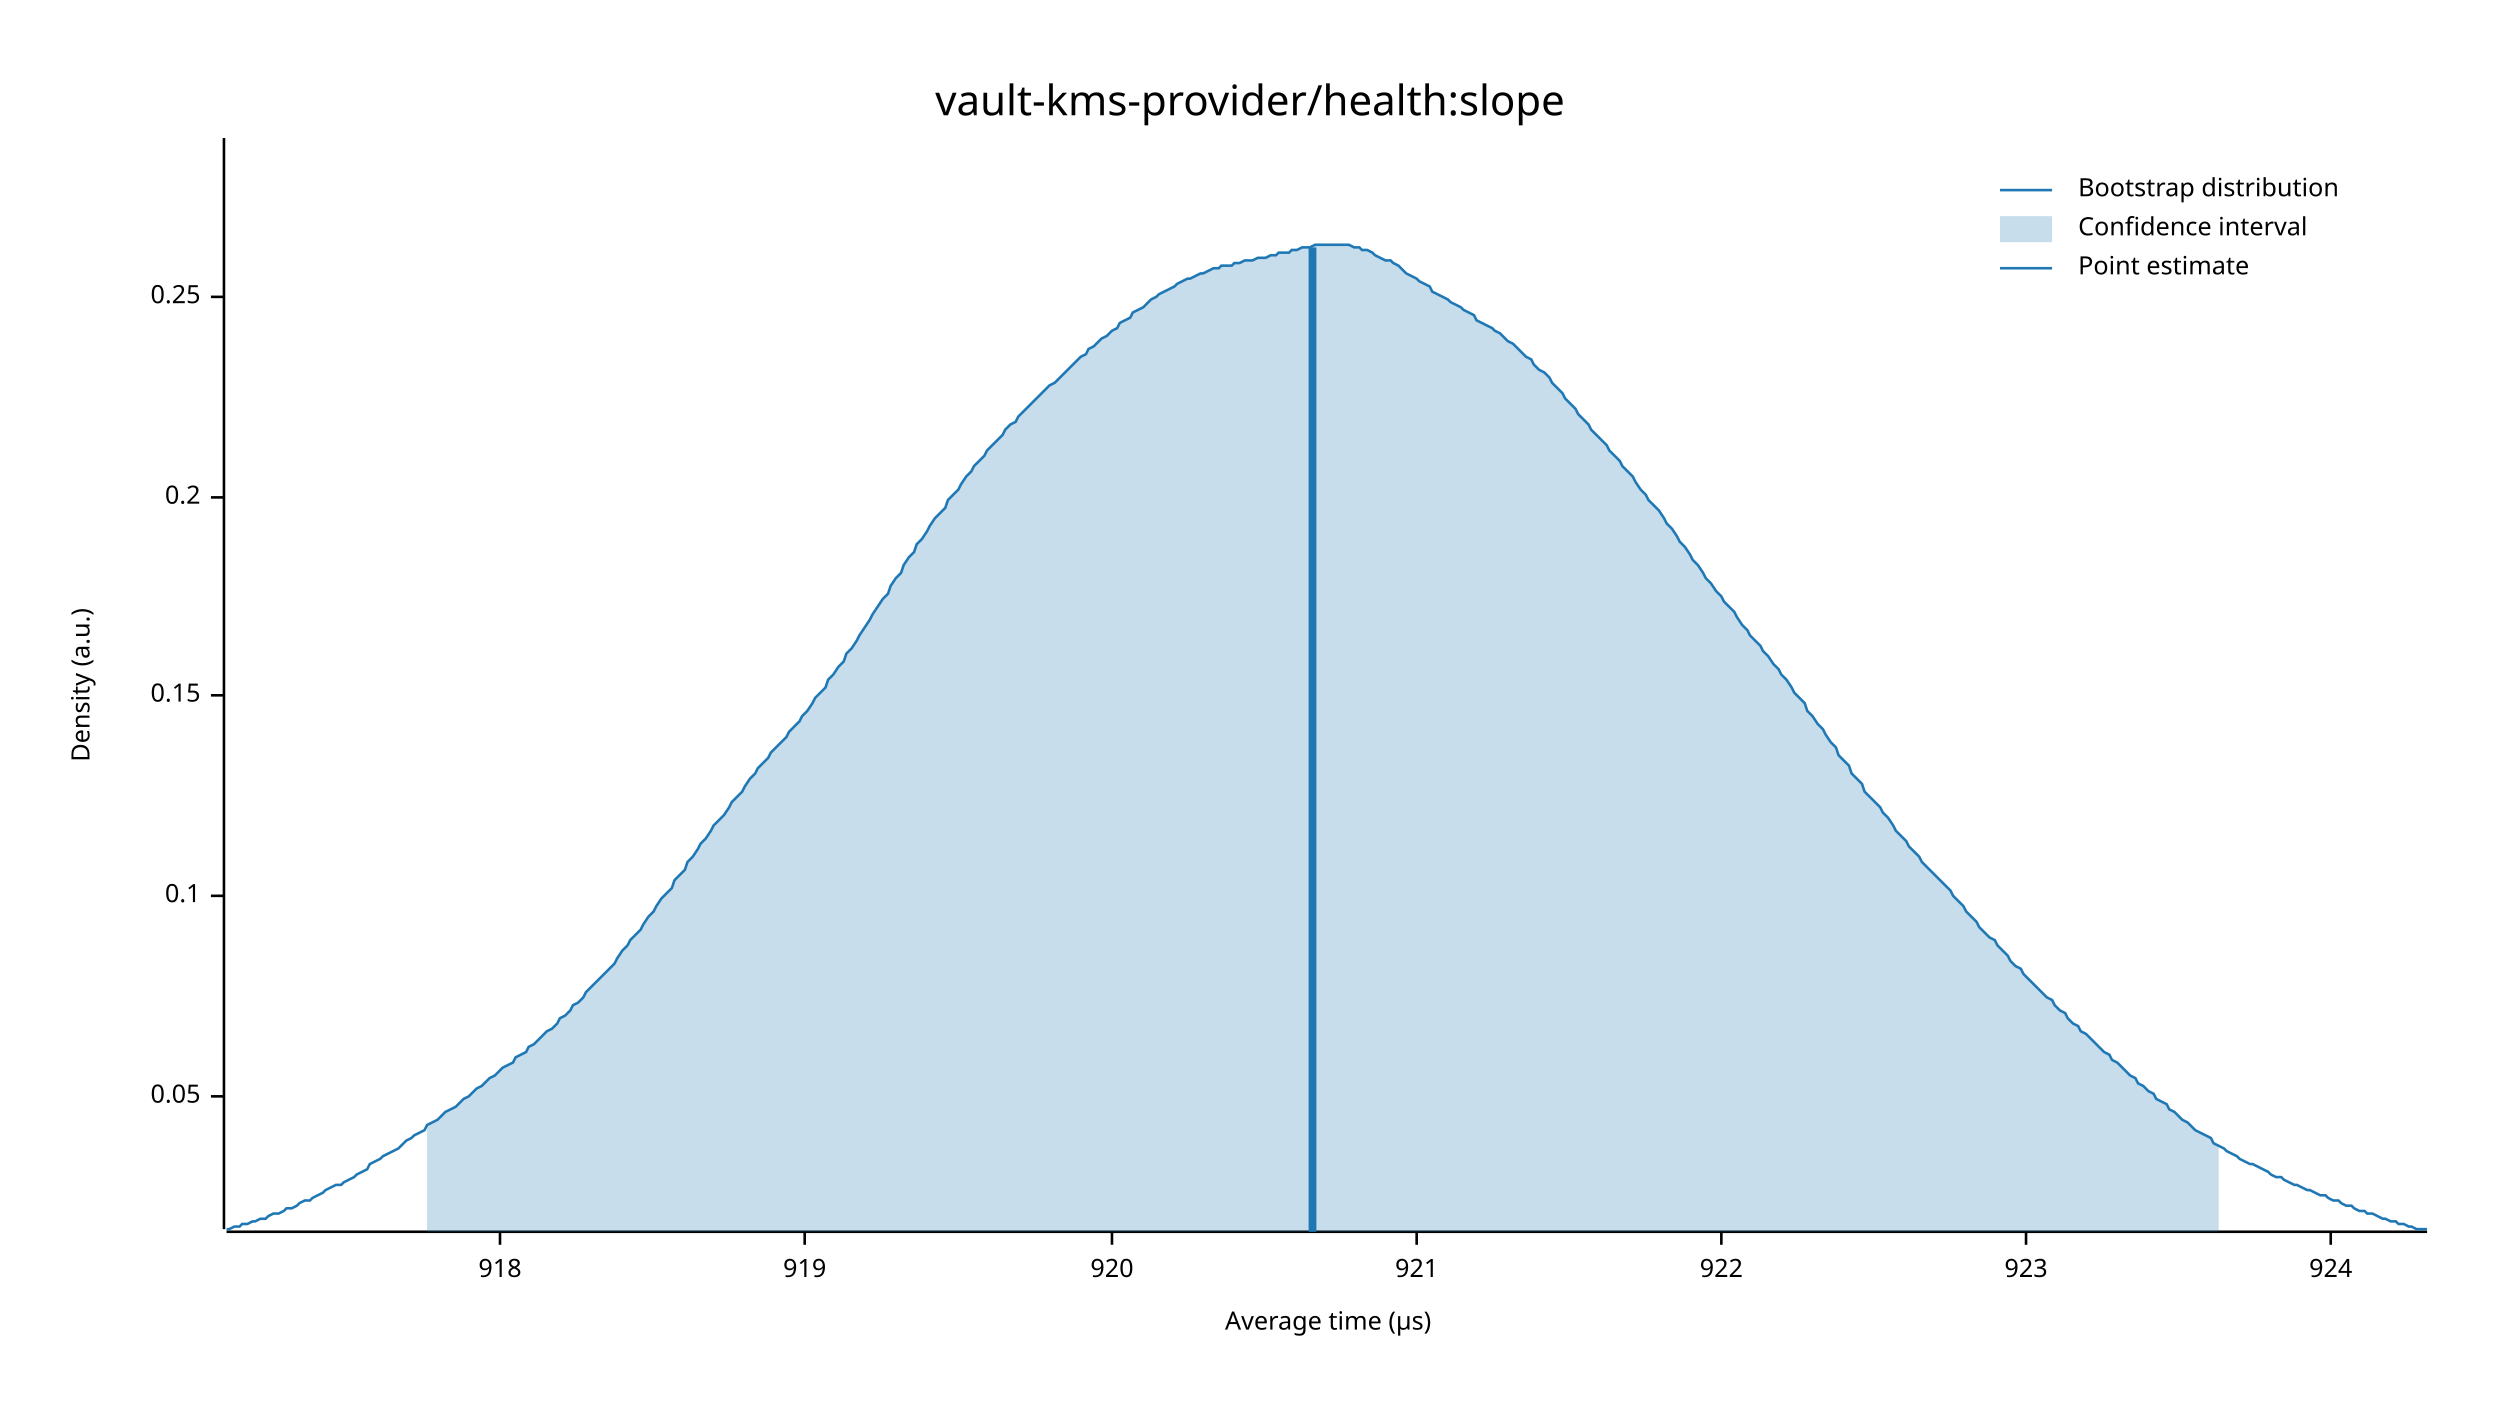
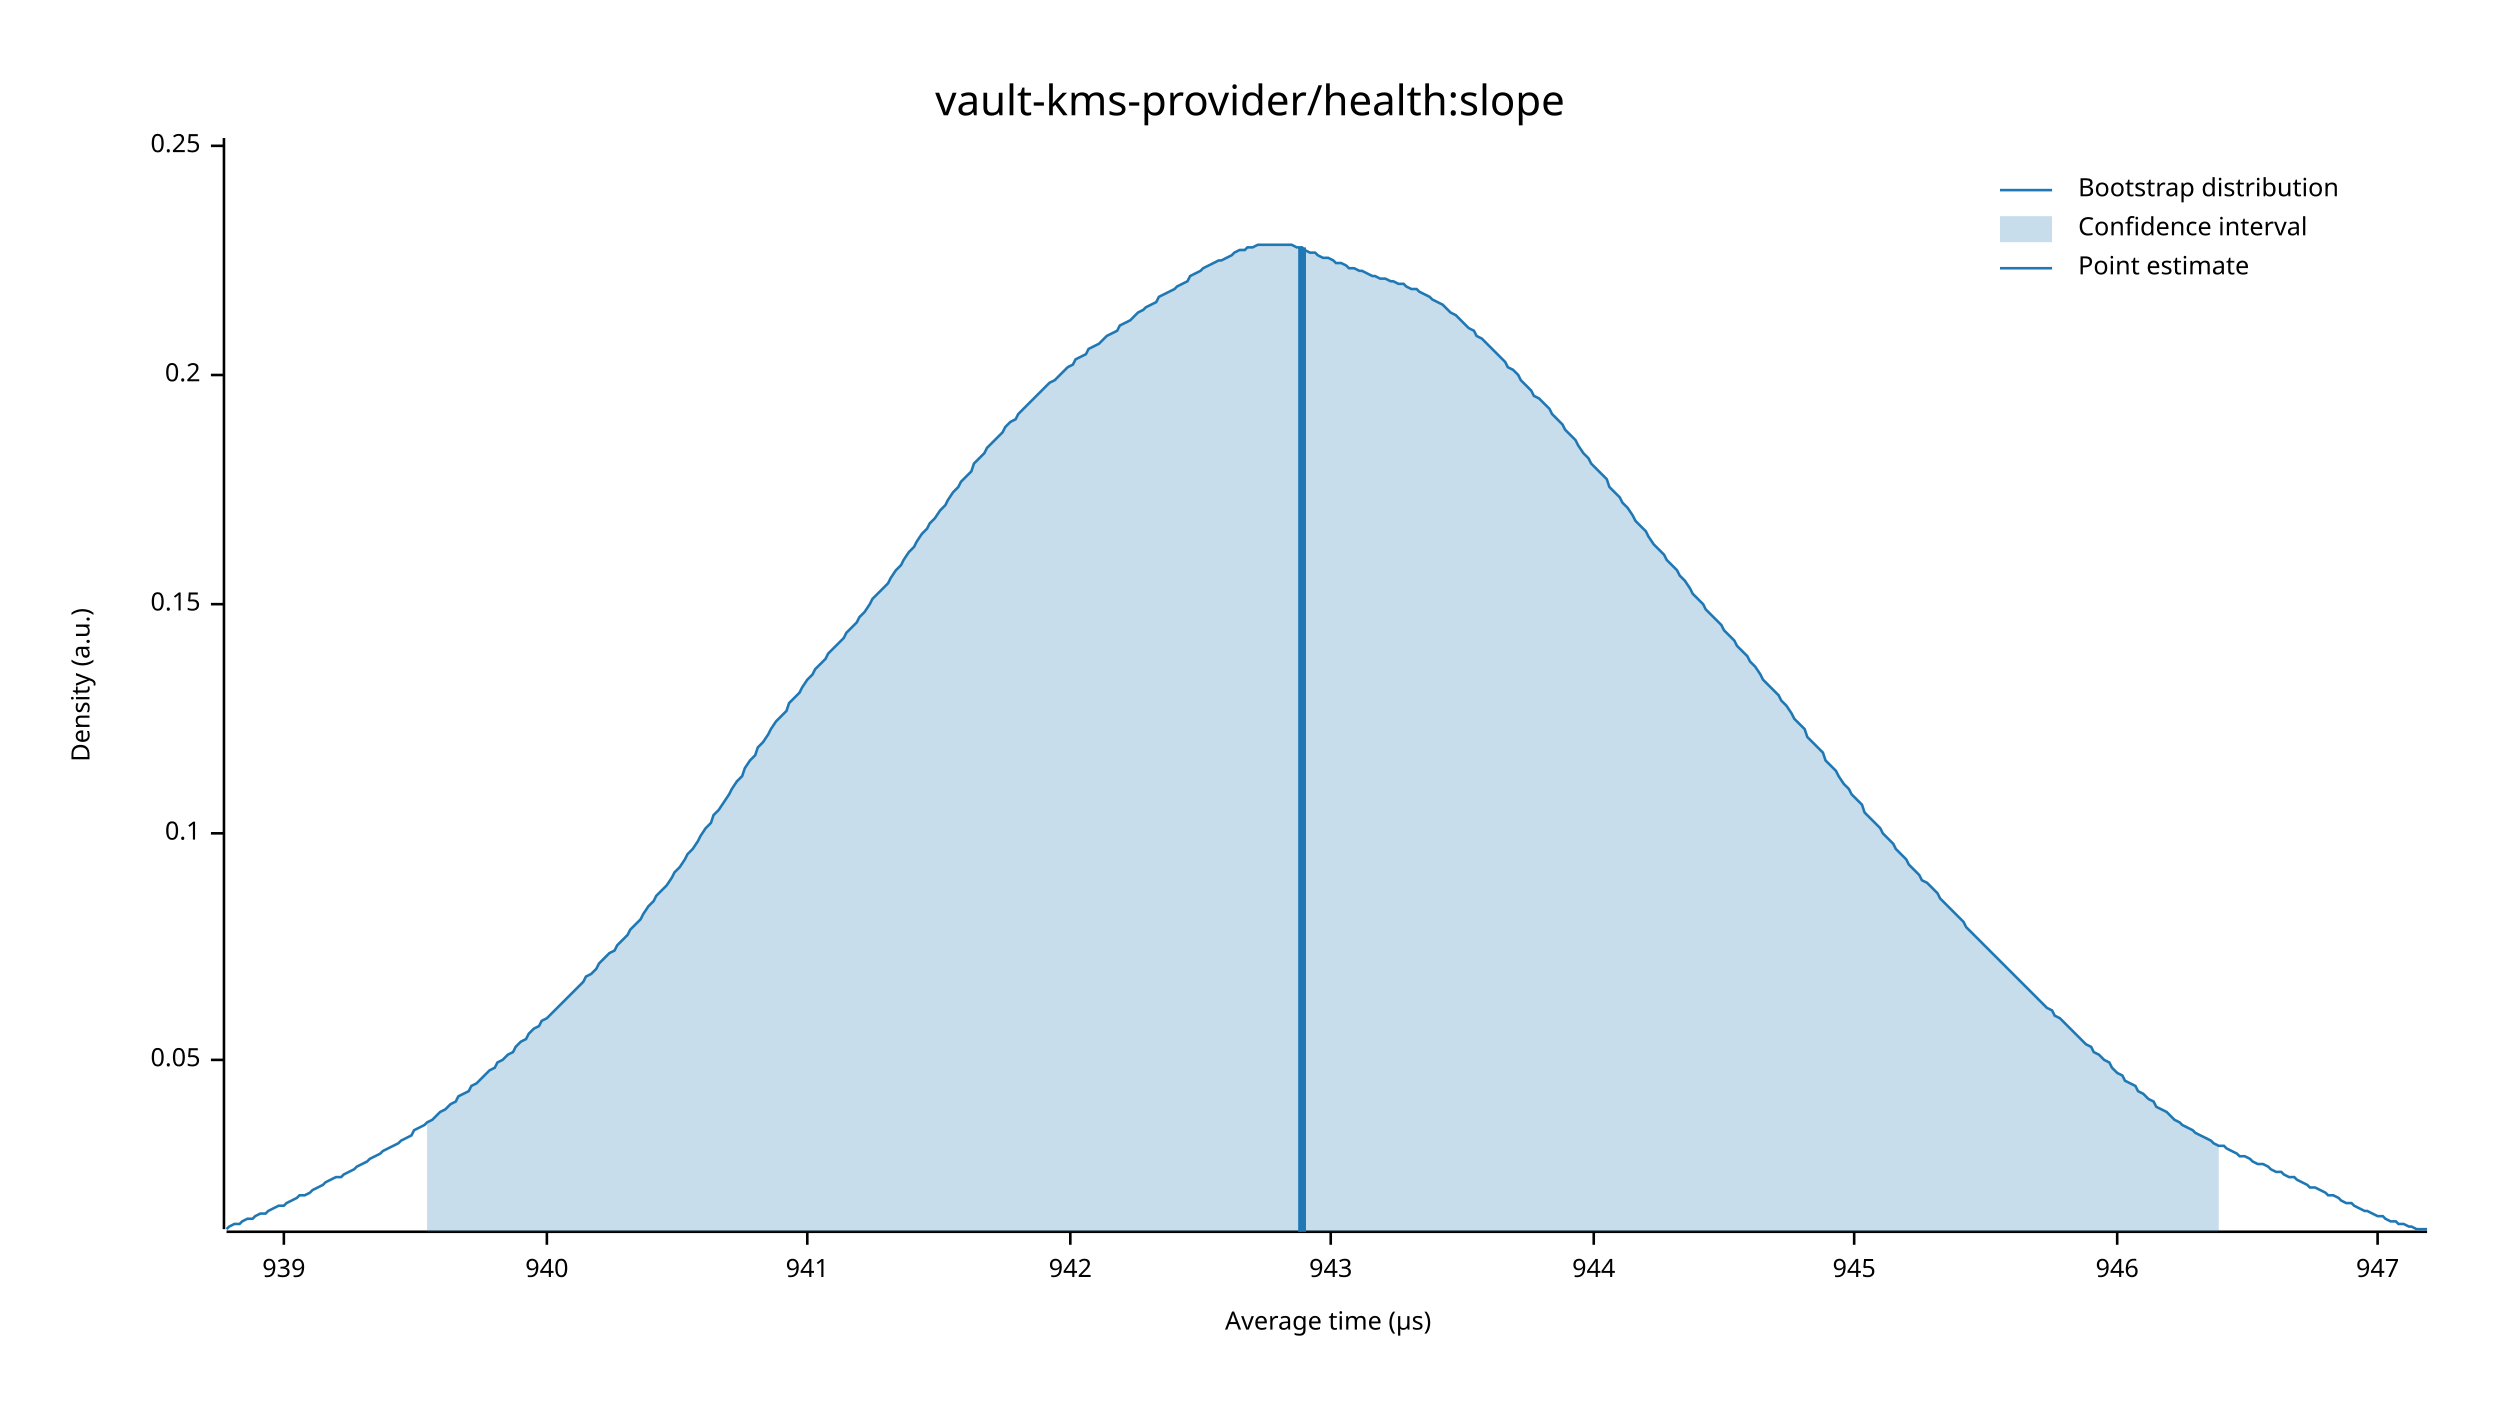
<svg xmlns="http://www.w3.org/2000/svg" width="960" height="540" viewBox="0 0 960 540">
  <text x="480" y="32" dy="0.76em" text-anchor="middle" font-family="sans-serif" font-size="16.129" opacity="1" fill="#000000">
vault-kms-provider/health:slope
</text>
  <text x="27" y="263" dy="0.76em" text-anchor="middle" font-family="sans-serif" font-size="9.677" opacity="1" fill="#000000" transform="rotate(270, 27, 263)">
Density (a.u.)
</text>
  <text x="510" y="513" dy="-0.5ex" text-anchor="middle" font-family="sans-serif" font-size="9.677" opacity="1" fill="#000000">
Average time (µs)
</text>
  <polyline fill="none" opacity="1" stroke="#000000" stroke-width="1" points="86,53 86,472 " />
-   <text x="77" y="421" dy="0.5ex" text-anchor="end" font-family="sans-serif" font-size="9.677" opacity="1" fill="#000000">
+   <text x="77" y="407" dy="0.5ex" text-anchor="end" font-family="sans-serif" font-size="9.677" opacity="1" fill="#000000">
0.05
</text>
-   <polyline fill="none" opacity="1" stroke="#000000" stroke-width="1" points="81,421 86,421 " />
-   <text x="77" y="344" dy="0.5ex" text-anchor="end" font-family="sans-serif" font-size="9.677" opacity="1" fill="#000000">
+   <polyline fill="none" opacity="1" stroke="#000000" stroke-width="1" points="81,407 86,407 " />
+   <text x="77" y="320" dy="0.5ex" text-anchor="end" font-family="sans-serif" font-size="9.677" opacity="1" fill="#000000">
0.1
</text>
-   <polyline fill="none" opacity="1" stroke="#000000" stroke-width="1" points="81,344 86,344 " />
-   <text x="77" y="267" dy="0.5ex" text-anchor="end" font-family="sans-serif" font-size="9.677" opacity="1" fill="#000000">
+   <polyline fill="none" opacity="1" stroke="#000000" stroke-width="1" points="81,320 86,320 " />
+   <text x="77" y="232" dy="0.5ex" text-anchor="end" font-family="sans-serif" font-size="9.677" opacity="1" fill="#000000">
0.15
</text>
-   <polyline fill="none" opacity="1" stroke="#000000" stroke-width="1" points="81,267 86,267 " />
-   <text x="77" y="191" dy="0.5ex" text-anchor="end" font-family="sans-serif" font-size="9.677" opacity="1" fill="#000000">
+   <polyline fill="none" opacity="1" stroke="#000000" stroke-width="1" points="81,232 86,232 " />
+   <text x="77" y="144" dy="0.5ex" text-anchor="end" font-family="sans-serif" font-size="9.677" opacity="1" fill="#000000">
0.2
</text>
-   <polyline fill="none" opacity="1" stroke="#000000" stroke-width="1" points="81,191 86,191 " />
-   <text x="77" y="114" dy="0.5ex" text-anchor="end" font-family="sans-serif" font-size="9.677" opacity="1" fill="#000000">
+   <polyline fill="none" opacity="1" stroke="#000000" stroke-width="1" points="81,144 86,144 " />
+   <text x="77" y="56" dy="0.5ex" text-anchor="end" font-family="sans-serif" font-size="9.677" opacity="1" fill="#000000">
0.25
</text>
-   <polyline fill="none" opacity="1" stroke="#000000" stroke-width="1" points="81,114 86,114 " />
+   <polyline fill="none" opacity="1" stroke="#000000" stroke-width="1" points="81,56 86,56 " />
  <polyline fill="none" opacity="1" stroke="#000000" stroke-width="1" points="87,473 932,473 " />
-   <text x="192" y="483" dy="0.76em" text-anchor="middle" font-family="sans-serif" font-size="9.677" opacity="1" fill="#000000">
- 918
+   <text x="109" y="483" dy="0.76em" text-anchor="middle" font-family="sans-serif" font-size="9.677" opacity="1" fill="#000000">
+ 939
</text>
-   <polyline fill="none" opacity="1" stroke="#000000" stroke-width="1" points="192,473 192,478 " />
-   <text x="309" y="483" dy="0.76em" text-anchor="middle" font-family="sans-serif" font-size="9.677" opacity="1" fill="#000000">
- 919
+   <polyline fill="none" opacity="1" stroke="#000000" stroke-width="1" points="109,473 109,478 " />
+   <text x="210" y="483" dy="0.76em" text-anchor="middle" font-family="sans-serif" font-size="9.677" opacity="1" fill="#000000">
+ 940
</text>
-   <polyline fill="none" opacity="1" stroke="#000000" stroke-width="1" points="309,473 309,478 " />
-   <text x="427" y="483" dy="0.76em" text-anchor="middle" font-family="sans-serif" font-size="9.677" opacity="1" fill="#000000">
- 920
+   <polyline fill="none" opacity="1" stroke="#000000" stroke-width="1" points="210,473 210,478 " />
+   <text x="310" y="483" dy="0.76em" text-anchor="middle" font-family="sans-serif" font-size="9.677" opacity="1" fill="#000000">
+ 941
</text>
-   <polyline fill="none" opacity="1" stroke="#000000" stroke-width="1" points="427,473 427,478 " />
-   <text x="544" y="483" dy="0.76em" text-anchor="middle" font-family="sans-serif" font-size="9.677" opacity="1" fill="#000000">
- 921
+   <polyline fill="none" opacity="1" stroke="#000000" stroke-width="1" points="310,473 310,478 " />
+   <text x="411" y="483" dy="0.76em" text-anchor="middle" font-family="sans-serif" font-size="9.677" opacity="1" fill="#000000">
+ 942
</text>
-   <polyline fill="none" opacity="1" stroke="#000000" stroke-width="1" points="544,473 544,478 " />
-   <text x="661" y="483" dy="0.76em" text-anchor="middle" font-family="sans-serif" font-size="9.677" opacity="1" fill="#000000">
- 922
+   <polyline fill="none" opacity="1" stroke="#000000" stroke-width="1" points="411,473 411,478 " />
+   <text x="511" y="483" dy="0.76em" text-anchor="middle" font-family="sans-serif" font-size="9.677" opacity="1" fill="#000000">
+ 943
</text>
-   <polyline fill="none" opacity="1" stroke="#000000" stroke-width="1" points="661,473 661,478 " />
-   <text x="778" y="483" dy="0.76em" text-anchor="middle" font-family="sans-serif" font-size="9.677" opacity="1" fill="#000000">
- 923
+   <polyline fill="none" opacity="1" stroke="#000000" stroke-width="1" points="511,473 511,478 " />
+   <text x="612" y="483" dy="0.76em" text-anchor="middle" font-family="sans-serif" font-size="9.677" opacity="1" fill="#000000">
+ 944
</text>
-   <polyline fill="none" opacity="1" stroke="#000000" stroke-width="1" points="778,473 778,478 " />
-   <text x="895" y="483" dy="0.76em" text-anchor="middle" font-family="sans-serif" font-size="9.677" opacity="1" fill="#000000">
- 924
+   <polyline fill="none" opacity="1" stroke="#000000" stroke-width="1" points="612,473 612,478 " />
+   <text x="712" y="483" dy="0.76em" text-anchor="middle" font-family="sans-serif" font-size="9.677" opacity="1" fill="#000000">
+ 945
</text>
-   <polyline fill="none" opacity="1" stroke="#000000" stroke-width="1" points="895,473 895,478 " />
-   <polyline fill="none" opacity="1" stroke="#1F78B4" stroke-width="1" points="87,472 88,472 90,471 92,471 93,470 95,470 97,469 98,469 100,468 102,468 103,467 105,466 107,466 109,465 110,464 112,464 114,463 115,462 117,461 119,461 120,460 122,459 124,458 125,457 127,456 129,455 131,455 132,454 134,453 136,452 137,451 139,450 141,449 142,447 144,446 146,445 147,444 149,443 151,442 153,441 154,440 156,438 158,437 159,436 161,435 163,434 164,432 166,431 168,430 169,429 171,427 173,426 175,425 176,424 178,422 180,421 181,420 183,418 185,417 186,416 188,414 190,413 191,412 193,410 195,409 197,408 198,406 200,405 202,404 203,402 205,401 207,399 208,398 210,396 212,395 214,393 215,391 217,390 219,388 220,386 222,385 224,383 225,381 227,379 229,377 230,376 232,374 234,372 236,370 237,368 239,365 241,363 242,361 244,359 246,357 247,355 249,352 251,350 252,348 254,345 256,343 258,341 259,338 261,336 263,334 264,331 266,329 268,326 269,324 271,322 273,319 274,317 276,315 278,313 280,310 281,308 283,306 285,304 286,302 288,299 290,297 291,295 293,293 295,291 296,289 298,287 300,285 302,283 303,281 305,279 307,277 308,275 310,273 312,270 313,268 315,266 317,264 318,261 320,259 322,256 324,254 325,251 327,249 329,246 330,244 332,241 334,238 335,236 337,233 339,230 341,228 342,225 344,222 346,220 347,217 349,214 351,212 352,209 354,207 356,204 357,202 359,199 361,197 363,195 364,192 366,190 368,188 369,186 371,183 373,181 374,179 376,177 378,175 379,173 381,171 383,169 385,167 386,165 388,163 390,162 391,160 393,158 395,156 396,155 398,153 400,151 401,150 403,148 405,147 407,145 408,144 410,142 412,140 413,139 415,137 417,136 418,134 420,133 422,131 423,130 425,129 427,127 429,126 430,124 432,123 434,122 435,120 437,119 439,118 440,117 442,115 444,114 445,113 447,112 449,111 451,110 452,109 454,108 456,107 457,107 459,106 461,105 462,105 464,104 466,103 468,103 469,102 471,102 473,102 474,101 476,101 478,100 479,100 481,100 483,99 484,99 486,99 488,98 490,98 491,97 493,97 495,97 496,96 498,96 500,95 501,95 503,95 505,94 506,94 508,94 510,94 512,94 513,94 515,94 517,94 518,94 520,95 522,95 523,96 525,96 527,97 528,98 530,99 532,100 534,100 535,101 537,102 539,104 540,105 542,106 544,107 545,108 547,109 549,110 550,112 552,113 554,114 556,115 557,116 559,117 561,118 562,119 564,120 566,121 567,123 569,124 571,125 573,126 574,127 576,128 578,130 579,131 581,132 583,134 584,135 586,137 588,138 589,140 591,142 593,143 595,145 596,147 598,149 600,151 601,153 603,155 605,157 606,159 608,161 610,163 611,165 613,167 615,169 617,171 618,173 620,175 622,177 623,179 625,181 627,183 628,185 630,188 632,190 633,192 635,194 637,196 639,199 640,201 642,203 644,206 645,208 647,210 649,213 650,215 652,217 654,220 655,222 657,224 659,227 661,229 662,231 664,233 666,235 667,237 669,240 671,242 672,244 674,246 676,248 677,250 679,252 681,255 683,257 684,259 686,261 688,264 689,266 691,268 693,270 694,273 696,275 698,278 700,280 701,282 703,285 705,287 706,290 708,292 710,294 711,297 713,299 715,301 716,304 718,306 720,308 722,310 723,312 725,314 727,317 728,319 730,321 732,323 733,325 735,327 737,329 738,331 740,333 742,335 744,337 745,338 747,340 749,342 750,344 752,346 754,348 755,350 757,352 759,354 760,356 762,358 764,360 766,361 767,363 769,365 771,367 772,369 774,371 776,372 777,374 779,376 781,378 782,379 784,381 786,383 788,384 789,386 791,388 793,389 794,391 796,393 798,394 799,396 801,397 803,399 804,400 806,402 808,404 810,405 811,407 813,408 815,410 816,411 818,413 820,414 821,416 823,417 825,419 827,420 828,422 830,423 832,424 833,426 835,427 837,429 838,430 840,431 842,433 843,434 845,435 847,436 849,437 850,439 852,440 854,441 855,442 857,443 859,444 860,445 862,446 864,447 865,447 867,448 869,449 871,450 872,451 874,452 876,452 877,453 879,454 881,455 882,455 884,456 886,457 887,457 889,458 891,459 893,459 894,460 896,461 898,461 899,462 901,463 903,463 904,464 906,465 908,465 909,466 911,466 913,467 915,468 916,468 918,469 920,469 921,470 923,470 925,471 926,471 928,472 930,472 932,472 " />
-   <polygon opacity="0.25" fill="#1F78B4" points="164,432 166,431 168,430 169,429 171,427 173,426 175,425 176,424 178,422 180,421 181,420 183,418 185,417 186,416 188,414 190,413 191,412 193,410 195,409 197,408 198,406 200,405 202,404 203,402 205,401 207,399 208,398 210,396 212,395 214,393 215,391 217,390 219,388 220,386 222,385 224,383 225,381 227,379 229,377 230,376 232,374 234,372 236,370 237,368 239,365 241,363 242,361 244,359 246,357 247,355 249,352 251,350 252,348 254,345 256,343 258,341 259,338 261,336 263,334 264,331 266,329 268,326 269,324 271,322 273,319 274,317 276,315 278,313 280,310 281,308 283,306 285,304 286,302 288,299 290,297 291,295 293,293 295,291 296,289 298,287 300,285 302,283 303,281 305,279 307,277 308,275 310,273 312,270 313,268 315,266 317,264 318,261 320,259 322,256 324,254 325,251 327,249 329,246 330,244 332,241 334,238 335,236 337,233 339,230 341,228 342,225 344,222 346,220 347,217 349,214 351,212 352,209 354,207 356,204 357,202 359,199 361,197 363,195 364,192 366,190 368,188 369,186 371,183 373,181 374,179 376,177 378,175 379,173 381,171 383,169 385,167 386,165 388,163 390,162 391,160 393,158 395,156 396,155 398,153 400,151 401,150 403,148 405,147 407,145 408,144 410,142 412,140 413,139 415,137 417,136 418,134 420,133 422,131 423,130 425,129 427,127 429,126 430,124 432,123 434,122 435,120 437,119 439,118 440,117 442,115 444,114 445,113 447,112 449,111 451,110 452,109 454,108 456,107 457,107 459,106 461,105 462,105 464,104 466,103 468,103 469,102 471,102 473,102 474,101 476,101 478,100 479,100 481,100 483,99 484,99 486,99 488,98 490,98 491,97 493,97 495,97 496,96 498,96 500,95 501,95 503,95 505,94 506,94 508,94 510,94 512,94 513,94 515,94 517,94 518,94 520,95 522,95 523,96 525,96 527,97 528,98 530,99 532,100 534,100 535,101 537,102 539,104 540,105 542,106 544,107 545,108 547,109 549,110 550,112 552,113 554,114 556,115 557,116 559,117 561,118 562,119 564,120 566,121 567,123 569,124 571,125 573,126 574,127 576,128 578,130 579,131 581,132 583,134 584,135 586,137 588,138 589,140 591,142 593,143 595,145 596,147 598,149 600,151 601,153 603,155 605,157 606,159 608,161 610,163 611,165 613,167 615,169 617,171 618,173 620,175 622,177 623,179 625,181 627,183 628,185 630,188 632,190 633,192 635,194 637,196 639,199 640,201 642,203 644,206 645,208 647,210 649,213 650,215 652,217 654,220 655,222 657,224 659,227 661,229 662,231 664,233 666,235 667,237 669,240 671,242 672,244 674,246 676,248 677,250 679,252 681,255 683,257 684,259 686,261 688,264 689,266 691,268 693,270 694,273 696,275 698,278 700,280 701,282 703,285 705,287 706,290 708,292 710,294 711,297 713,299 715,301 716,304 718,306 720,308 722,310 723,312 725,314 727,317 728,319 730,321 732,323 733,325 735,327 737,329 738,331 740,333 742,335 744,337 745,338 747,340 749,342 750,344 752,346 754,348 755,350 757,352 759,354 760,356 762,358 764,360 766,361 767,363 769,365 771,367 772,369 774,371 776,372 777,374 779,376 781,378 782,379 784,381 786,383 788,384 789,386 791,388 793,389 794,391 796,393 798,394 799,396 801,397 803,399 804,400 806,402 808,404 810,405 811,407 813,408 815,410 816,411 818,413 820,414 821,416 823,417 825,419 827,420 828,422 830,423 832,424 833,426 835,427 837,429 838,430 840,431 842,433 843,434 845,435 847,436 849,437 850,439 852,440 852,473 164,473 " />
-   <polyline fill="none" opacity="1" stroke="#1F78B4" stroke-width="3" points="504,473 504,95 " />
+   <polyline fill="none" opacity="1" stroke="#000000" stroke-width="1" points="712,473 712,478 " />
+   <text x="813" y="483" dy="0.76em" text-anchor="middle" font-family="sans-serif" font-size="9.677" opacity="1" fill="#000000">
+ 946
+ </text>
+   <polyline fill="none" opacity="1" stroke="#000000" stroke-width="1" points="813,473 813,478 " />
+   <text x="913" y="483" dy="0.76em" text-anchor="middle" font-family="sans-serif" font-size="9.677" opacity="1" fill="#000000">
+ 947
+ </text>
+   <polyline fill="none" opacity="1" stroke="#000000" stroke-width="1" points="913,473 913,478 " />
+   <polyline fill="none" opacity="1" stroke="#1F78B4" stroke-width="1" points="87,472 88,471 90,470 92,470 93,469 95,468 97,468 98,467 100,466 102,466 103,465 105,464 107,463 109,463 110,462 112,461 114,460 115,459 117,459 119,458 120,457 122,456 124,455 125,454 127,453 129,452 131,452 132,451 134,450 136,449 137,448 139,447 141,446 142,445 144,444 146,443 147,442 149,441 151,440 153,439 154,438 156,437 158,436 159,434 161,433 163,432 164,431 166,430 168,428 169,427 171,426 173,424 175,423 176,421 178,420 180,419 181,417 183,416 185,414 186,413 188,411 190,410 191,408 193,407 195,405 197,404 198,402 200,400 202,399 203,397 205,395 207,394 208,392 210,391 212,389 214,387 215,386 217,384 219,382 220,381 222,379 224,377 225,375 227,374 229,372 230,370 232,368 234,366 236,365 237,363 239,361 241,359 242,357 244,355 246,353 247,351 249,348 251,346 252,344 254,342 256,340 258,337 259,335 261,333 263,330 264,328 266,326 268,323 269,321 271,318 273,316 274,313 276,311 278,308 280,305 281,303 283,300 285,298 286,295 288,292 290,290 291,287 293,285 295,282 296,280 298,277 300,275 302,273 303,270 305,268 307,266 308,264 310,261 312,259 313,257 315,255 317,253 318,251 320,249 322,247 324,245 325,243 327,241 329,239 330,237 332,235 334,232 335,230 337,228 339,226 341,224 342,222 344,219 346,217 347,215 349,212 351,210 352,208 354,205 356,203 357,201 359,199 361,196 363,194 364,192 366,189 368,187 369,185 371,183 373,181 374,178 376,176 378,174 379,172 381,170 383,168 385,166 386,164 388,162 390,161 391,159 393,157 395,155 396,154 398,152 400,150 401,149 403,147 405,146 407,144 408,143 410,141 412,140 413,138 415,137 417,136 418,134 420,133 422,132 423,131 425,129 427,128 429,127 430,125 432,124 434,123 435,122 437,120 439,119 440,118 442,117 444,116 445,114 447,113 449,112 451,111 452,110 454,109 456,108 457,106 459,105 461,104 462,103 464,102 466,101 468,100 469,100 471,99 473,98 474,97 476,96 478,96 479,95 481,95 483,94 484,94 486,94 488,94 490,94 491,94 493,94 495,94 496,94 498,95 500,95 501,96 503,97 505,97 506,98 508,99 510,99 512,100 513,101 515,101 517,102 518,103 520,103 522,104 523,104 525,105 527,106 528,106 530,107 532,107 534,108 535,108 537,109 539,109 540,110 542,111 544,111 545,112 547,113 549,114 550,115 552,116 554,117 556,119 557,120 559,121 561,123 562,124 564,126 566,127 567,129 569,130 571,132 573,134 574,135 576,137 578,139 579,141 581,142 583,144 584,146 586,148 588,150 589,152 591,153 593,155 595,157 596,159 598,161 600,163 601,165 603,167 605,169 606,171 608,174 610,176 611,178 613,180 615,182 617,184 618,187 620,189 622,191 623,193 625,195 627,198 628,200 630,202 632,204 633,206 635,209 637,211 639,213 640,215 642,217 644,219 645,221 647,223 649,226 650,228 652,230 654,232 655,234 657,236 659,238 661,240 662,242 664,244 666,246 667,248 669,250 671,252 672,254 674,256 676,259 677,261 679,263 681,265 683,267 684,269 686,271 688,274 689,276 691,278 693,280 694,283 696,285 698,287 700,289 701,292 703,294 705,296 706,298 708,301 710,303 711,305 713,307 715,309 716,312 718,314 720,316 722,318 723,320 725,322 727,324 728,326 730,328 732,330 733,332 735,334 737,336 738,338 740,339 742,341 744,343 745,345 747,347 749,349 750,350 752,352 754,354 755,356 757,358 759,360 760,361 762,363 764,365 766,367 767,368 769,370 771,372 772,373 774,375 776,377 777,378 779,380 781,382 782,383 784,385 786,387 788,388 789,390 791,391 793,393 794,394 796,396 798,398 799,399 801,401 803,402 804,404 806,405 808,407 810,408 811,410 813,412 815,413 816,415 818,416 820,417 821,419 823,420 825,422 827,423 828,425 830,426 832,427 833,428 835,430 837,431 838,432 840,433 842,434 843,435 845,436 847,437 849,438 850,439 852,440 854,440 855,441 857,442 859,443 860,444 862,444 864,445 865,446 867,447 869,447 871,448 872,449 874,450 876,450 877,451 879,452 881,452 882,453 884,454 886,455 887,456 889,456 891,457 893,458 894,459 896,459 898,460 899,461 901,462 903,462 904,463 906,464 908,465 909,465 911,466 913,467 915,467 916,468 918,469 920,469 921,470 923,470 925,471 926,471 928,472 930,472 932,472 " />
+   <polygon opacity="0.25" fill="#1F78B4" points="164,431 166,430 168,428 169,427 171,426 173,424 175,423 176,421 178,420 180,419 181,417 183,416 185,414 186,413 188,411 190,410 191,408 193,407 195,405 197,404 198,402 200,400 202,399 203,397 205,395 207,394 208,392 210,391 212,389 214,387 215,386 217,384 219,382 220,381 222,379 224,377 225,375 227,374 229,372 230,370 232,368 234,366 236,365 237,363 239,361 241,359 242,357 244,355 246,353 247,351 249,348 251,346 252,344 254,342 256,340 258,337 259,335 261,333 263,330 264,328 266,326 268,323 269,321 271,318 273,316 274,313 276,311 278,308 280,305 281,303 283,300 285,298 286,295 288,292 290,290 291,287 293,285 295,282 296,280 298,277 300,275 302,273 303,270 305,268 307,266 308,264 310,261 312,259 313,257 315,255 317,253 318,251 320,249 322,247 324,245 325,243 327,241 329,239 330,237 332,235 334,232 335,230 337,228 339,226 341,224 342,222 344,219 346,217 347,215 349,212 351,210 352,208 354,205 356,203 357,201 359,199 361,196 363,194 364,192 366,189 368,187 369,185 371,183 373,181 374,178 376,176 378,174 379,172 381,170 383,168 385,166 386,164 388,162 390,161 391,159 393,157 395,155 396,154 398,152 400,150 401,149 403,147 405,146 407,144 408,143 410,141 412,140 413,138 415,137 417,136 418,134 420,133 422,132 423,131 425,129 427,128 429,127 430,125 432,124 434,123 435,122 437,120 439,119 440,118 442,117 444,116 445,114 447,113 449,112 451,111 452,110 454,109 456,108 457,106 459,105 461,104 462,103 464,102 466,101 468,100 469,100 471,99 473,98 474,97 476,96 478,96 479,95 481,95 483,94 484,94 486,94 488,94 490,94 491,94 493,94 495,94 496,94 498,95 500,95 501,96 503,97 505,97 506,98 508,99 510,99 512,100 513,101 515,101 517,102 518,103 520,103 522,104 523,104 525,105 527,106 528,106 530,107 532,107 534,108 535,108 537,109 539,109 540,110 542,111 544,111 545,112 547,113 549,114 550,115 552,116 554,117 556,119 557,120 559,121 561,123 562,124 564,126 566,127 567,129 569,130 571,132 573,134 574,135 576,137 578,139 579,141 581,142 583,144 584,146 586,148 588,150 589,152 591,153 593,155 595,157 596,159 598,161 600,163 601,165 603,167 605,169 606,171 608,174 610,176 611,178 613,180 615,182 617,184 618,187 620,189 622,191 623,193 625,195 627,198 628,200 630,202 632,204 633,206 635,209 637,211 639,213 640,215 642,217 644,219 645,221 647,223 649,226 650,228 652,230 654,232 655,234 657,236 659,238 661,240 662,242 664,244 666,246 667,248 669,250 671,252 672,254 674,256 676,259 677,261 679,263 681,265 683,267 684,269 686,271 688,274 689,276 691,278 693,280 694,283 696,285 698,287 700,289 701,292 703,294 705,296 706,298 708,301 710,303 711,305 713,307 715,309 716,312 718,314 720,316 722,318 723,320 725,322 727,324 728,326 730,328 732,330 733,332 735,334 737,336 738,338 740,339 742,341 744,343 745,345 747,347 749,349 750,350 752,352 754,354 755,356 757,358 759,360 760,361 762,363 764,365 766,367 767,368 769,370 771,372 772,373 774,375 776,377 777,378 779,380 781,382 782,383 784,385 786,387 788,388 789,390 791,391 793,393 794,394 796,396 798,398 799,399 801,401 803,402 804,404 806,405 808,407 810,408 811,410 813,412 815,413 816,415 818,416 820,417 821,419 823,420 825,422 827,423 828,425 830,426 832,427 833,428 835,430 837,431 838,432 840,433 842,434 843,435 845,436 847,437 849,438 850,439 852,440 852,473 164,473 " />
+   <polyline fill="none" opacity="1" stroke="#1F78B4" stroke-width="3" points="500,473 500,95 " />
  <text x="798" y="68" dy="0.76em" text-anchor="start" font-family="sans-serif" font-size="9.677" opacity="1" fill="#000000">
Bootstrap distribution
</text>
  <text x="798" y="83" dy="0.76em" text-anchor="start" font-family="sans-serif" font-size="9.677" opacity="1" fill="#000000">
Confidence interval
</text>
  <text x="798" y="98" dy="0.76em" text-anchor="start" font-family="sans-serif" font-size="9.677" opacity="1" fill="#000000">
Point estimate
</text>
  <polyline fill="none" opacity="1" stroke="#1F78B4" stroke-width="1" points="768,73 788,73 " />
  <rect x="768" y="83" width="20" height="10" opacity="0.25" fill="#1F78B4" stroke="none" />
  <polyline fill="none" opacity="1" stroke="#1F78B4" stroke-width="1" points="768,103 788,103 " />
</svg>
